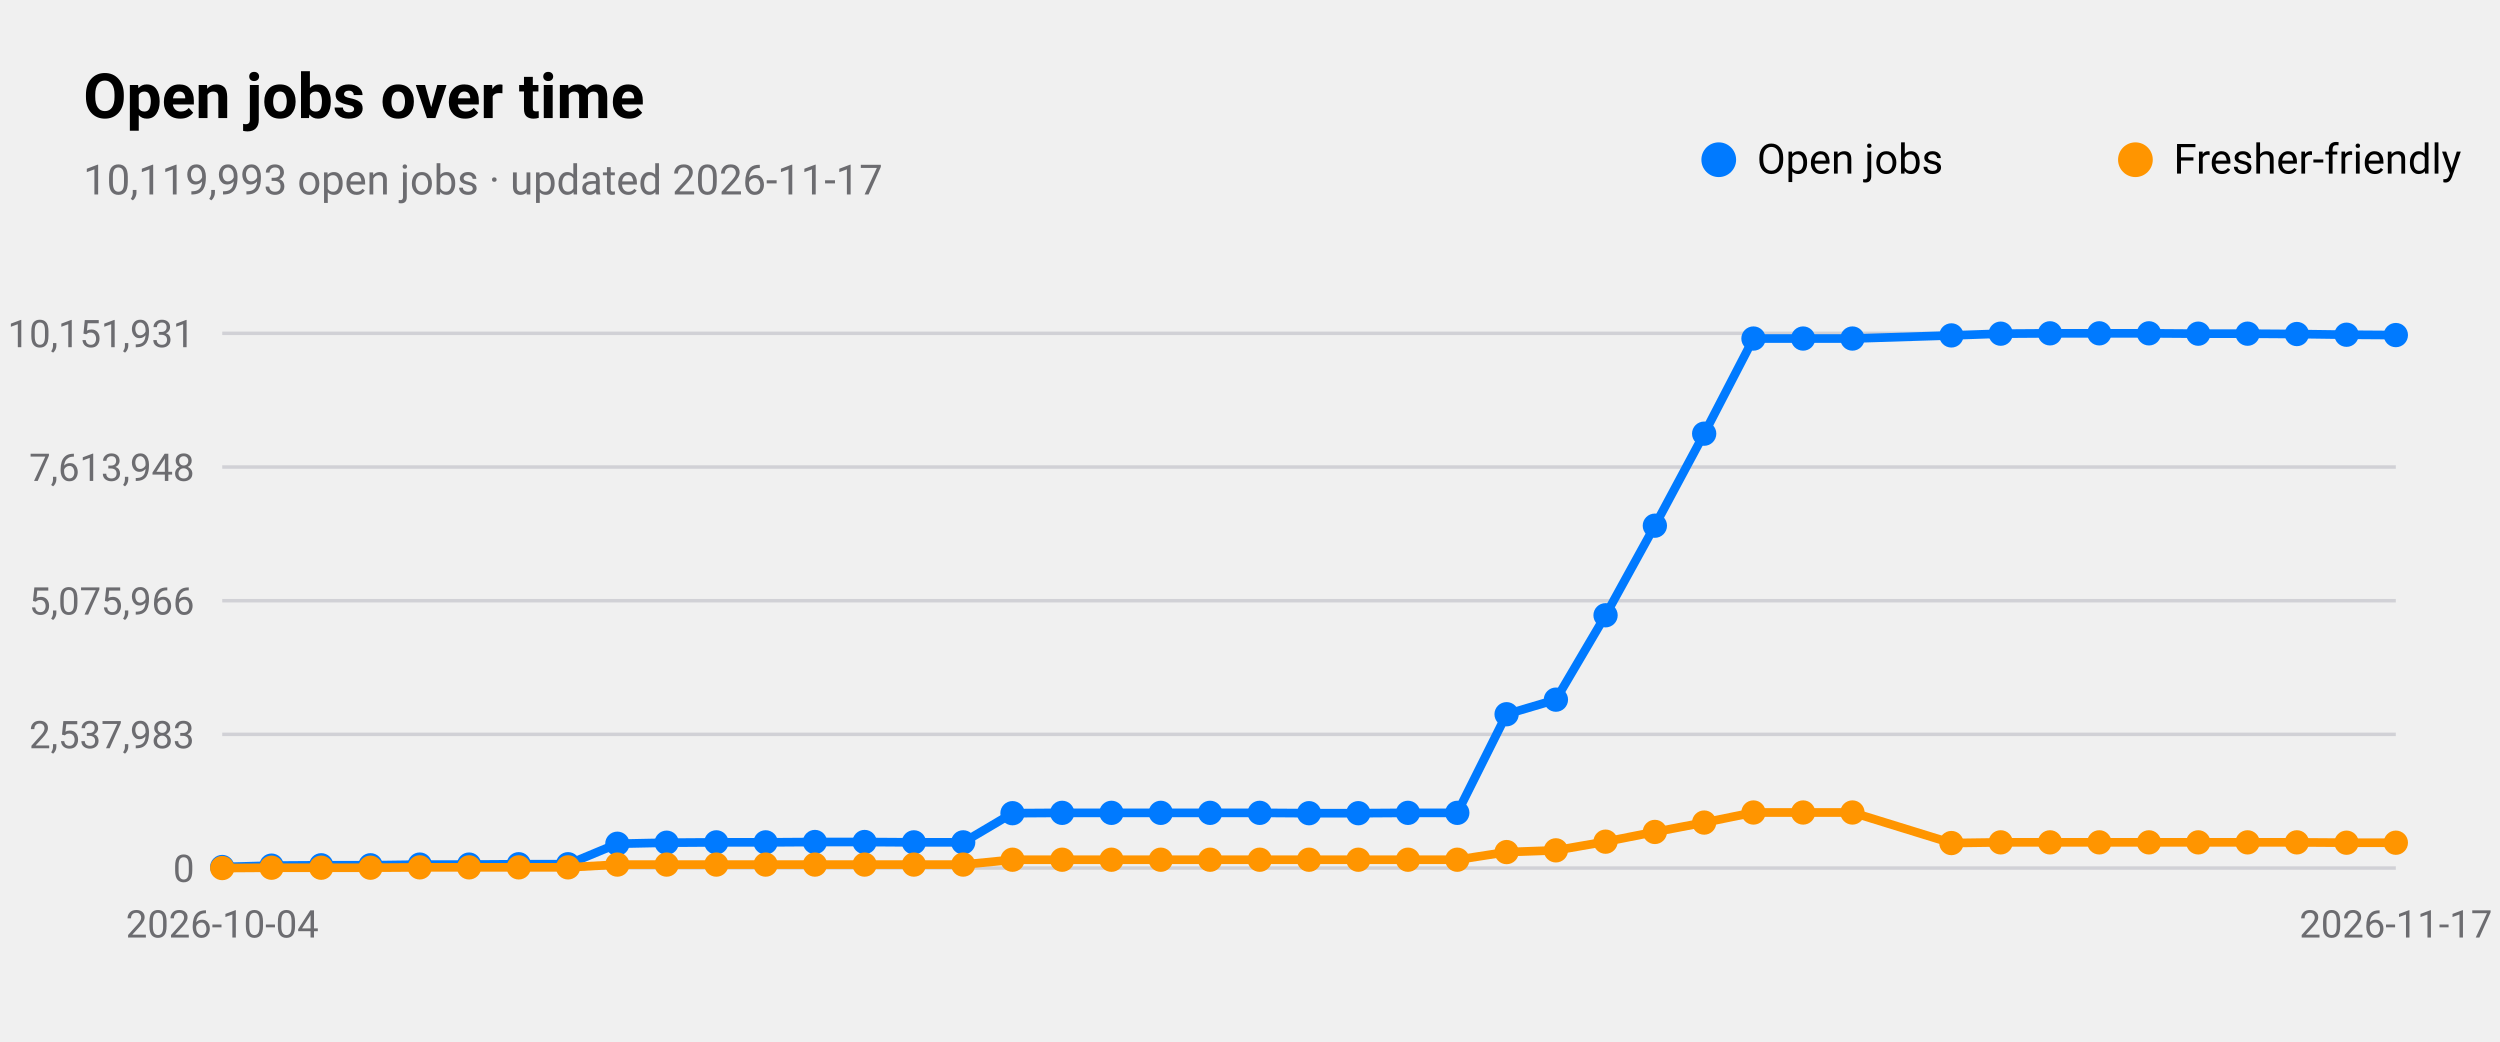
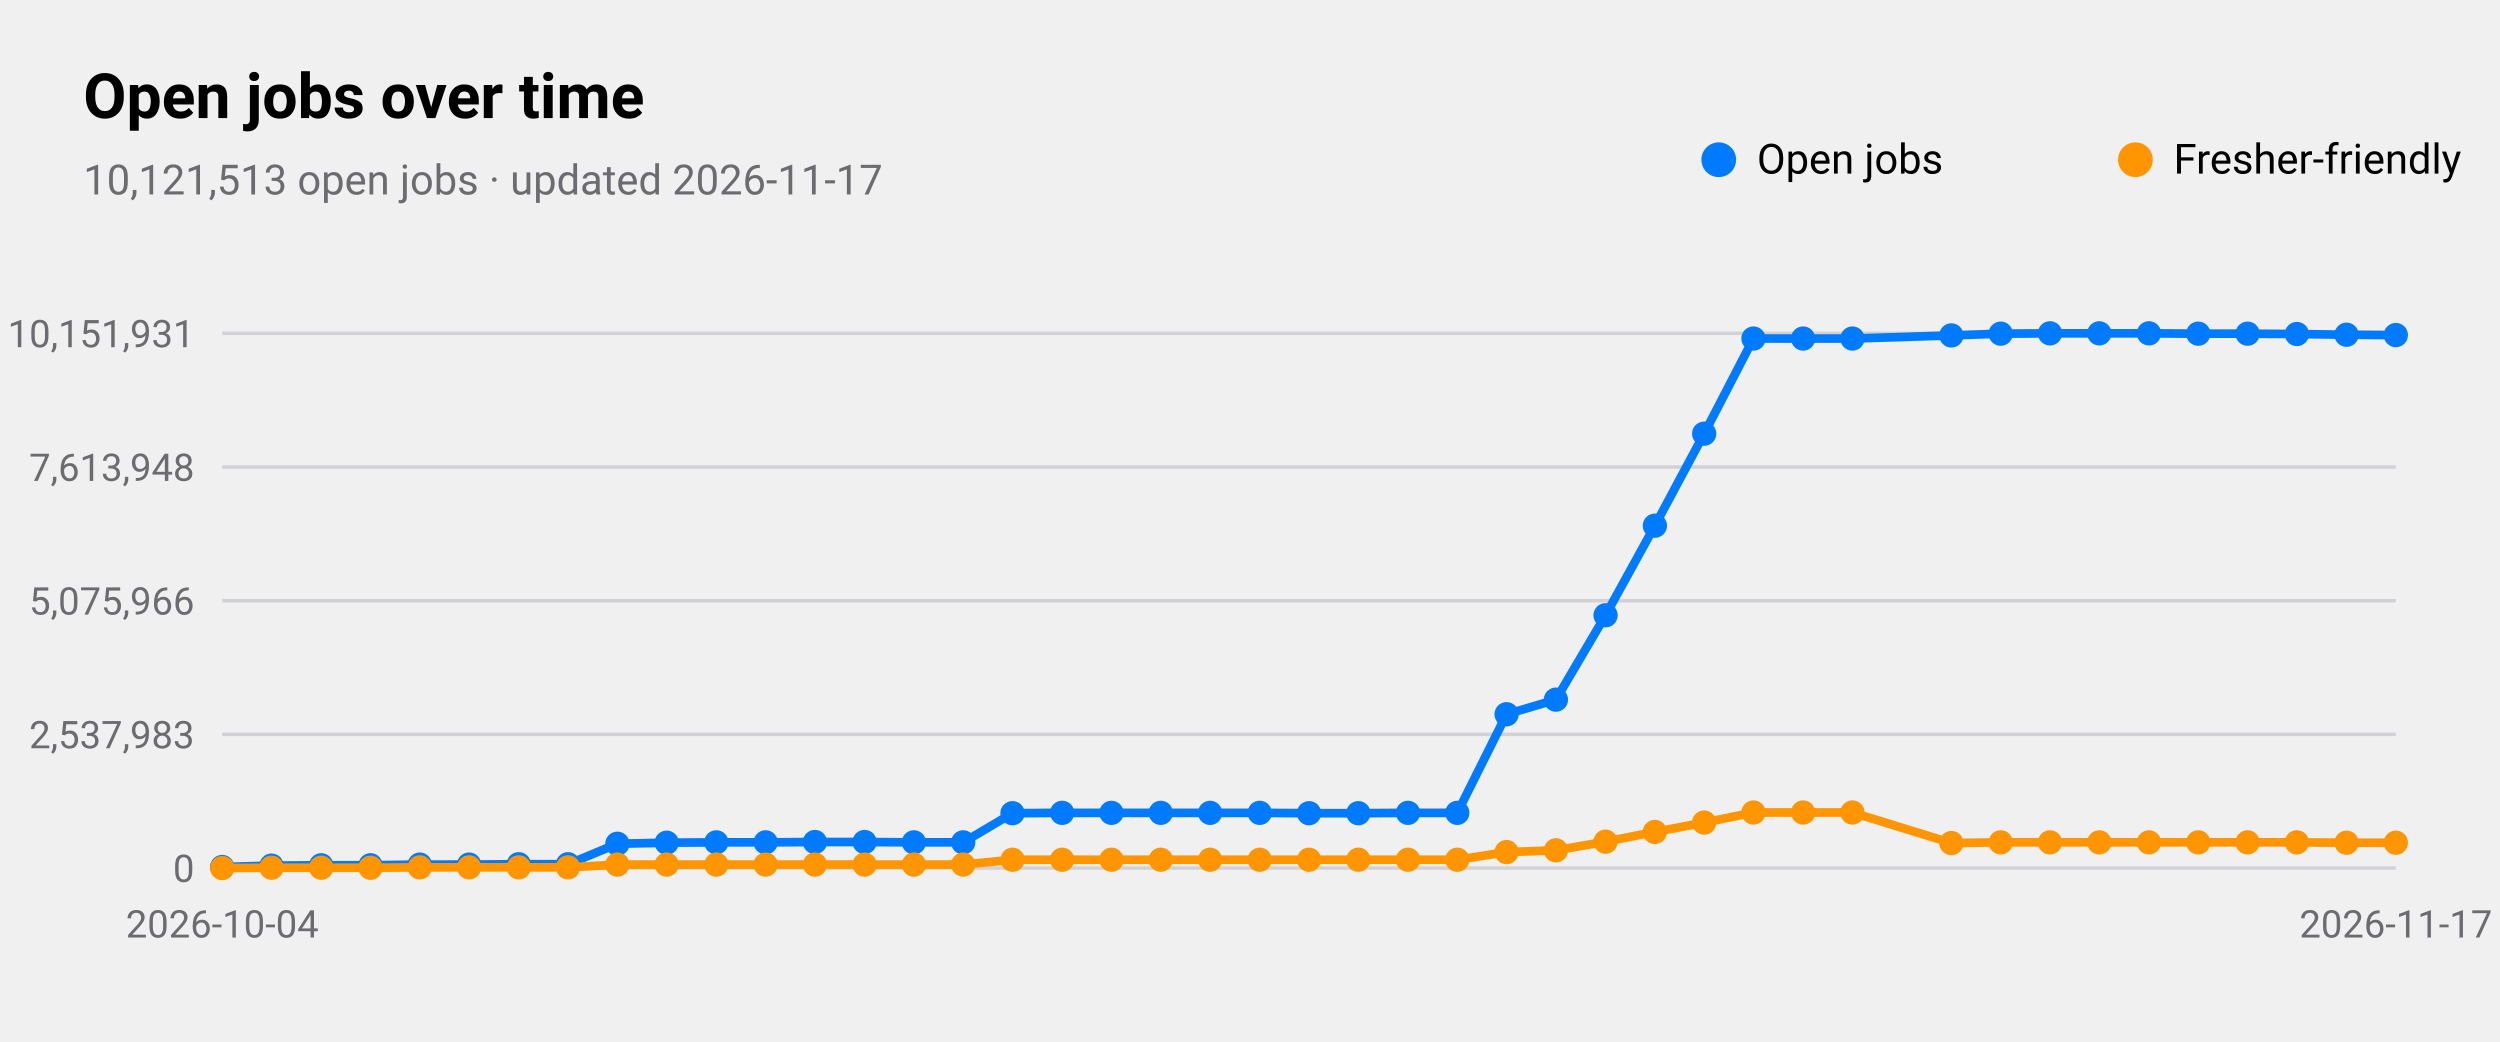
<svg xmlns="http://www.w3.org/2000/svg" viewBox="0 0 720 300" width="720" height="300" role="img" aria-label="Open jobs over time">
  <style>
text{font-family:-apple-system,BlinkMacSystemFont,"SF Pro Text","Helvetica Neue","Segoe UI",Roboto,sans-serif;fill:#000}
.sub,.val,.axis{fill:#6c6c70}.bar{fill:#007aff}.track{fill:#e5e5ea}.grid{stroke:#d1d1d6}
.l1{fill:none;stroke:#007aff;stroke-width:2.5}.d1{fill:#007aff}.l2{fill:none;stroke:#ff9500;stroke-width:2.5}.d2{fill:#ff9500}
.l3{fill:none;stroke:#34c759;stroke-width:2.5}.d3{fill:#34c759}.l4{fill:none;stroke:#af52de;stroke-width:2.5}.d4{fill:#af52de}
.l5{fill:none;stroke:#ff3b30;stroke-width:2.5}.d5{fill:#ff3b30}.l6{fill:none;stroke:#00b8d4;stroke-width:2.5}.d6{fill:#00b8d4}
@media(prefers-color-scheme:dark){text{fill:#fff}.sub,.val,.axis{fill:#98989d}.bar{fill:#0a84ff}.track{fill:#2c2c2e}.grid{stroke:#38383a}
.l1{stroke:#0a84ff}.d1{fill:#0a84ff}.l2{stroke:#ff9f0a}.d2{fill:#ff9f0a}
.l3{stroke:#30d158}.d3{fill:#30d158}.l4{stroke:#bf5af2}.d4{fill:#bf5af2}.l5{stroke:#ff453a}.d5{fill:#ff453a}.l6{stroke:#40cbe0}.d6{fill:#40cbe0}}
</style>
  <text x="24" y="34" font-size="18" font-weight="600">Open jobs over time</text>
-   <text class="sub" x="24" y="56" font-size="12">10,119,993 open jobs · updated 2026-11-17</text>
+   <text class="sub" x="24" y="56" font-size="12">10,121,513 open jobs · updated 2026-11-17</text>
  <line class="grid" x1="64" x2="690" y1="250.0" y2="250.0" />
  <text class="axis" x="56" y="254.0" font-size="11" text-anchor="end">0</text>
  <line class="grid" x1="64" x2="690" y1="211.5" y2="211.5" />
  <text class="axis" x="56" y="215.5" font-size="11" text-anchor="end">2,537,983</text>
  <line class="grid" x1="64" x2="690" y1="173.0" y2="173.0" />
  <text class="axis" x="56" y="177.0" font-size="11" text-anchor="end">5,075,966</text>
  <line class="grid" x1="64" x2="690" y1="134.5" y2="134.5" />
  <text class="axis" x="56" y="138.5" font-size="11" text-anchor="end">7,613,948</text>
  <line class="grid" x1="64" x2="690" y1="96.0" y2="96.0" />
  <text class="axis" x="56" y="100.0" font-size="11" text-anchor="end">10,151,931</text>
  <text class="axis" x="64.0" y="270" font-size="11" text-anchor="middle">2026-10-04</text>
  <text class="axis" x="690.0" y="270" font-size="11" text-anchor="middle">2026-11-17</text>
  <polyline class="l1" points="64.0,249.7 78.2,249.3 92.5,249.2 106.7,249.2 120.9,249.0 135.1,249.0 149.4,248.9 163.6,248.9 177.8,243.0 192.0,242.7 206.3,242.6 220.5,242.6 234.7,242.5 249.0,242.5 263.2,242.6 277.4,242.6 291.6,234.2 305.9,234.1 320.1,234.1 334.3,234.1 348.5,234.1 362.8,234.1 377.0,234.2 391.2,234.2 405.5,234.1 419.7,234.1 433.9,205.7 448.1,201.5 462.4,177.2 476.6,151.4 490.8,124.9 505.0,97.5 519.3,97.5 533.5,97.5 562.0,96.6 576.2,96.1 590.4,96.0 604.6,96.0 618.9,96.0 633.1,96.1 647.3,96.1 661.5,96.2 675.8,96.4 690.0,96.5" />
  <circle class="d1" cx="64.0" cy="249.7" r="3.5" />
  <circle class="d1" cx="78.2" cy="249.3" r="3.5" />
  <circle class="d1" cx="92.5" cy="249.2" r="3.5" />
  <circle class="d1" cx="106.7" cy="249.2" r="3.5" />
  <circle class="d1" cx="120.9" cy="249.0" r="3.5" />
  <circle class="d1" cx="135.1" cy="249.0" r="3.5" />
  <circle class="d1" cx="149.4" cy="248.9" r="3.5" />
  <circle class="d1" cx="163.6" cy="248.9" r="3.5" />
  <circle class="d1" cx="177.8" cy="243.0" r="3.5" />
  <circle class="d1" cx="192.0" cy="242.7" r="3.5" />
  <circle class="d1" cx="206.3" cy="242.6" r="3.5" />
  <circle class="d1" cx="220.5" cy="242.6" r="3.5" />
  <circle class="d1" cx="234.7" cy="242.5" r="3.5" />
  <circle class="d1" cx="249.0" cy="242.5" r="3.5" />
  <circle class="d1" cx="263.2" cy="242.6" r="3.5" />
  <circle class="d1" cx="277.4" cy="242.6" r="3.5" />
  <circle class="d1" cx="291.6" cy="234.2" r="3.5" />
  <circle class="d1" cx="305.9" cy="234.1" r="3.5" />
  <circle class="d1" cx="320.1" cy="234.1" r="3.5" />
  <circle class="d1" cx="334.3" cy="234.1" r="3.5" />
  <circle class="d1" cx="348.5" cy="234.1" r="3.5" />
  <circle class="d1" cx="362.8" cy="234.1" r="3.5" />
  <circle class="d1" cx="377.0" cy="234.2" r="3.5" />
  <circle class="d1" cx="391.2" cy="234.2" r="3.5" />
  <circle class="d1" cx="405.5" cy="234.1" r="3.5" />
  <circle class="d1" cx="419.7" cy="234.1" r="3.5" />
  <circle class="d1" cx="433.9" cy="205.7" r="3.5" />
  <circle class="d1" cx="448.1" cy="201.5" r="3.5" />
  <circle class="d1" cx="462.4" cy="177.2" r="3.5" />
  <circle class="d1" cx="476.6" cy="151.4" r="3.5" />
  <circle class="d1" cx="490.8" cy="124.9" r="3.5" />
  <circle class="d1" cx="505.0" cy="97.5" r="3.5" />
  <circle class="d1" cx="519.3" cy="97.5" r="3.5" />
  <circle class="d1" cx="533.5" cy="97.5" r="3.5" />
  <circle class="d1" cx="562.0" cy="96.6" r="3.5" />
  <circle class="d1" cx="576.2" cy="96.1" r="3.5" />
  <circle class="d1" cx="590.4" cy="96.0" r="3.5" />
  <circle class="d1" cx="604.6" cy="96.0" r="3.5" />
  <circle class="d1" cx="618.9" cy="96.0" r="3.5" />
  <circle class="d1" cx="633.1" cy="96.1" r="3.5" />
  <circle class="d1" cx="647.3" cy="96.1" r="3.5" />
  <circle class="d1" cx="661.5" cy="96.2" r="3.5" />
  <circle class="d1" cx="675.8" cy="96.4" r="3.5" />
  <circle class="d1" cx="690.0" cy="96.5" r="3.5" />
  <circle class="d1" cx="495" cy="46" r="5" />
  <text x="506" y="50" font-size="12">Open jobs</text>
  <polyline class="l2" points="64.0,250.0 78.2,249.9 92.5,249.9 106.7,249.9 120.9,249.8 135.1,249.8 149.4,249.8 163.6,249.8 177.8,249.0 192.0,249.0 206.3,249.0 220.5,249.0 234.7,249.0 249.0,249.0 263.2,249.0 277.4,249.0 291.6,247.6 305.9,247.6 320.1,247.6 334.3,247.6 348.5,247.6 362.8,247.6 377.0,247.6 391.2,247.6 405.5,247.6 419.7,247.6 433.9,245.4 448.1,244.9 462.4,242.4 476.6,239.6 490.8,236.9 505.0,234.0 519.3,234.0 533.5,234.0 562.0,242.8 576.2,242.6 590.4,242.6 604.6,242.6 618.9,242.6 633.1,242.6 647.3,242.6 661.5,242.6 675.8,242.7 690.0,242.7" />
  <circle class="d2" cx="64.0" cy="250.0" r="3.5" />
  <circle class="d2" cx="78.2" cy="249.9" r="3.5" />
  <circle class="d2" cx="92.5" cy="249.9" r="3.5" />
  <circle class="d2" cx="106.7" cy="249.9" r="3.5" />
  <circle class="d2" cx="120.9" cy="249.8" r="3.5" />
  <circle class="d2" cx="135.1" cy="249.8" r="3.5" />
  <circle class="d2" cx="149.4" cy="249.8" r="3.5" />
  <circle class="d2" cx="163.6" cy="249.8" r="3.5" />
  <circle class="d2" cx="177.8" cy="249.0" r="3.5" />
  <circle class="d2" cx="192.0" cy="249.0" r="3.5" />
  <circle class="d2" cx="206.3" cy="249.0" r="3.5" />
  <circle class="d2" cx="220.5" cy="249.0" r="3.5" />
  <circle class="d2" cx="234.7" cy="249.0" r="3.5" />
  <circle class="d2" cx="249.0" cy="249.0" r="3.5" />
  <circle class="d2" cx="263.2" cy="249.0" r="3.5" />
  <circle class="d2" cx="277.4" cy="249.0" r="3.5" />
  <circle class="d2" cx="291.6" cy="247.6" r="3.5" />
  <circle class="d2" cx="305.9" cy="247.6" r="3.5" />
  <circle class="d2" cx="320.1" cy="247.6" r="3.5" />
  <circle class="d2" cx="334.3" cy="247.6" r="3.5" />
  <circle class="d2" cx="348.5" cy="247.6" r="3.5" />
  <circle class="d2" cx="362.8" cy="247.6" r="3.5" />
  <circle class="d2" cx="377.0" cy="247.6" r="3.5" />
  <circle class="d2" cx="391.2" cy="247.6" r="3.5" />
  <circle class="d2" cx="405.5" cy="247.6" r="3.5" />
  <circle class="d2" cx="419.7" cy="247.6" r="3.5" />
  <circle class="d2" cx="433.9" cy="245.4" r="3.5" />
  <circle class="d2" cx="448.1" cy="244.9" r="3.5" />
  <circle class="d2" cx="462.4" cy="242.4" r="3.5" />
  <circle class="d2" cx="476.6" cy="239.6" r="3.5" />
  <circle class="d2" cx="490.8" cy="236.9" r="3.5" />
  <circle class="d2" cx="505.0" cy="234.0" r="3.5" />
  <circle class="d2" cx="519.3" cy="234.0" r="3.5" />
  <circle class="d2" cx="533.5" cy="234.0" r="3.5" />
  <circle class="d2" cx="562.0" cy="242.8" r="3.5" />
  <circle class="d2" cx="576.2" cy="242.6" r="3.5" />
  <circle class="d2" cx="590.4" cy="242.6" r="3.5" />
  <circle class="d2" cx="604.6" cy="242.6" r="3.5" />
  <circle class="d2" cx="618.9" cy="242.6" r="3.5" />
  <circle class="d2" cx="633.1" cy="242.6" r="3.5" />
  <circle class="d2" cx="647.3" cy="242.6" r="3.5" />
  <circle class="d2" cx="661.5" cy="242.6" r="3.5" />
  <circle class="d2" cx="675.8" cy="242.7" r="3.5" />
  <circle class="d2" cx="690.0" cy="242.7" r="3.5" />
  <circle class="d2" cx="615" cy="46" r="5" />
  <text x="626" y="50" font-size="12">Fresher-friendly</text>
</svg>
